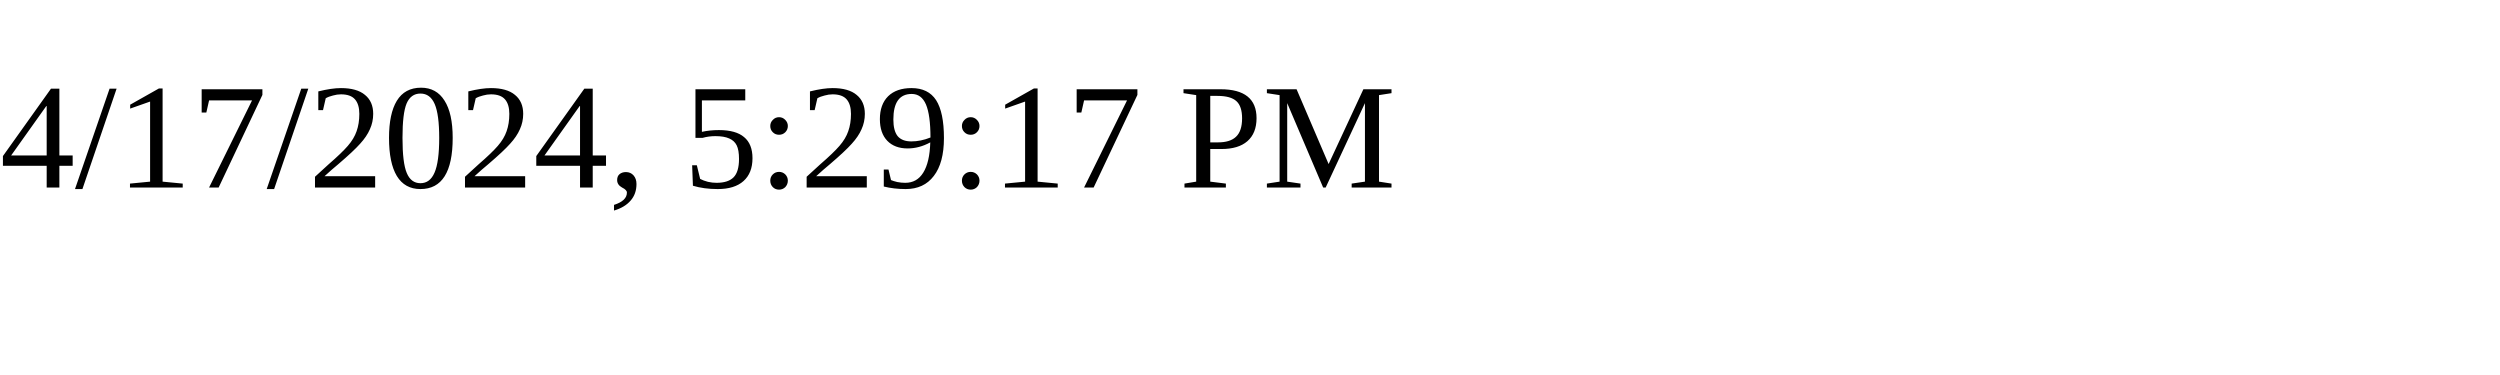
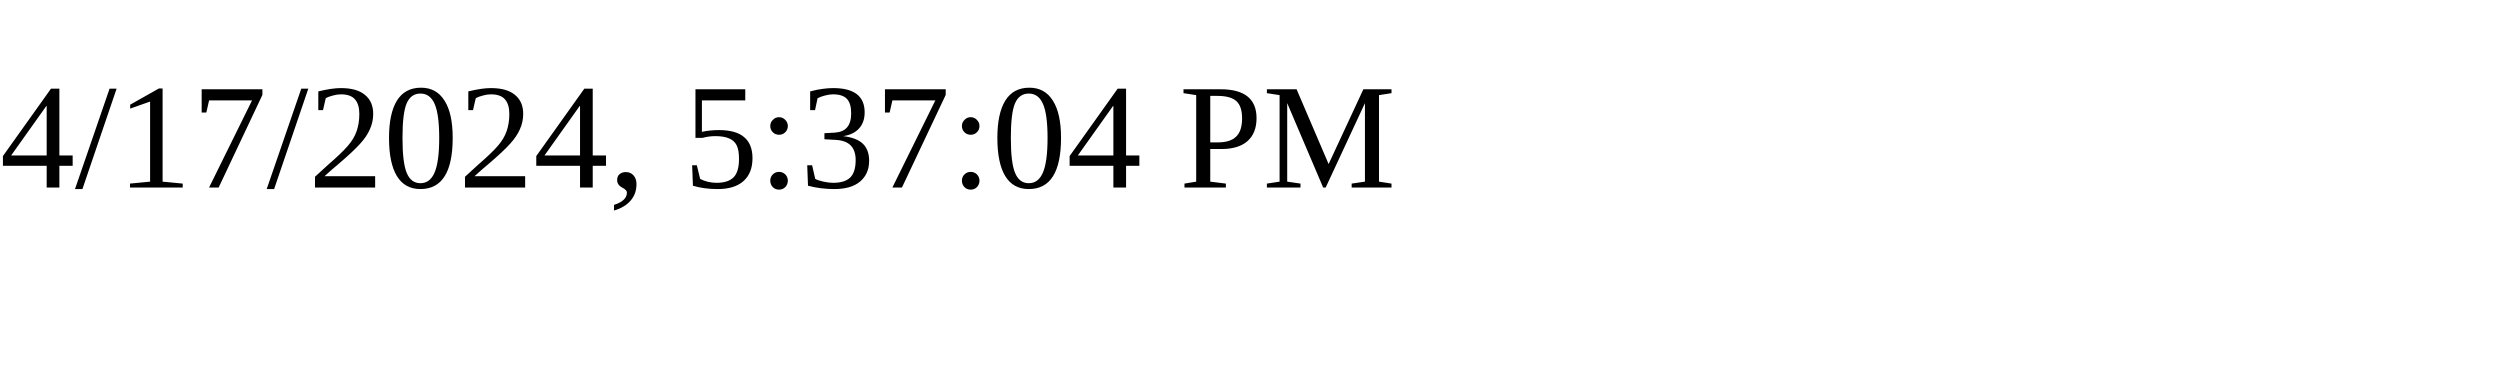
<svg xmlns="http://www.w3.org/2000/svg" height="30" width="200">
-   <text x="0" y="15">4/17/2024, 5:29:17 PM</text>
+   <text x="0" y="15">4/17/2024, 5:37:04 PM</text>
</svg>
